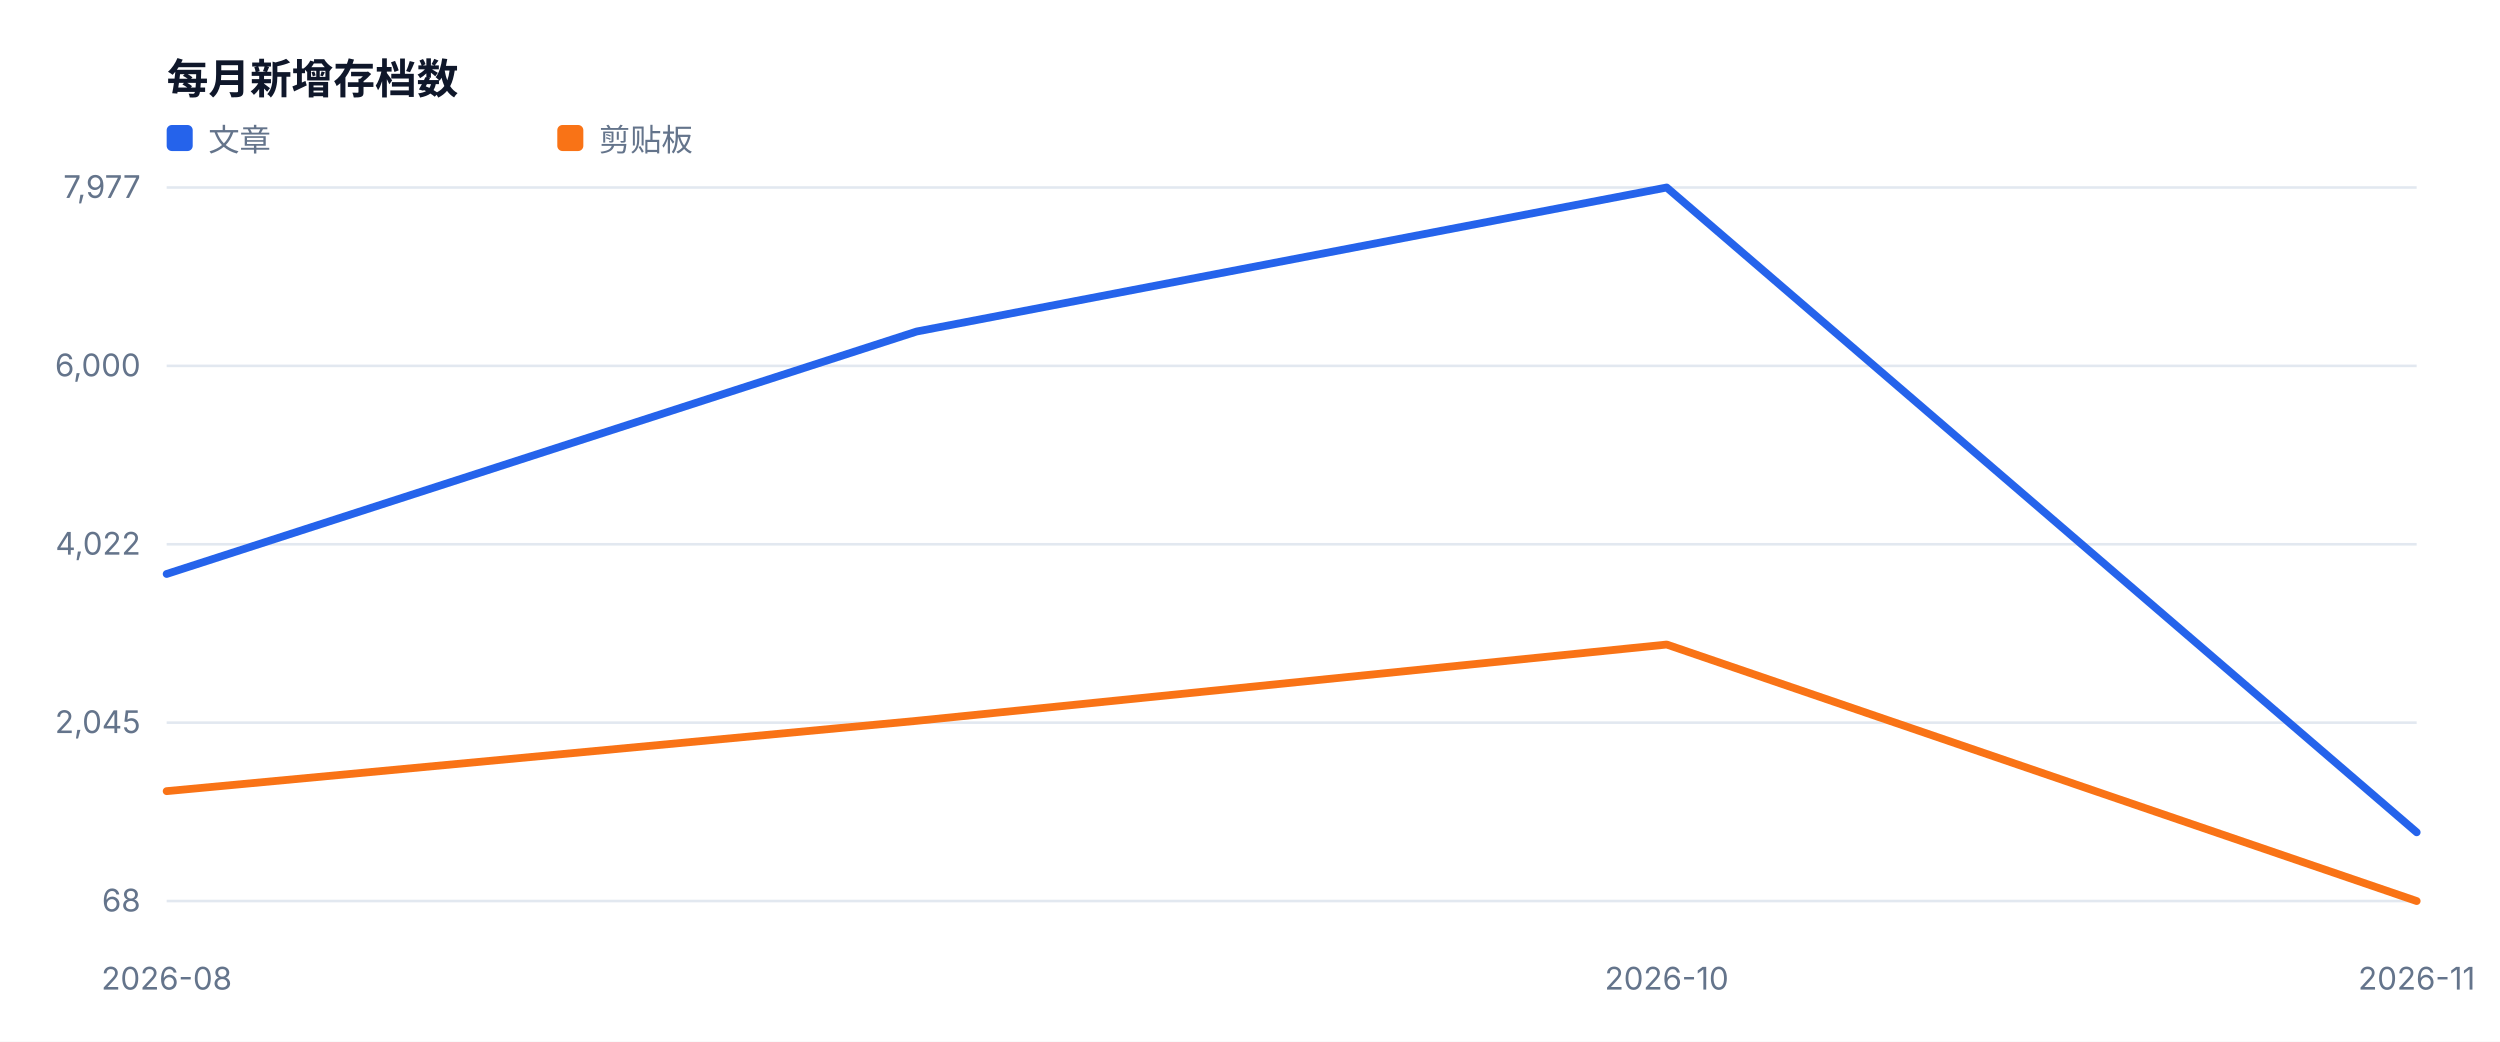
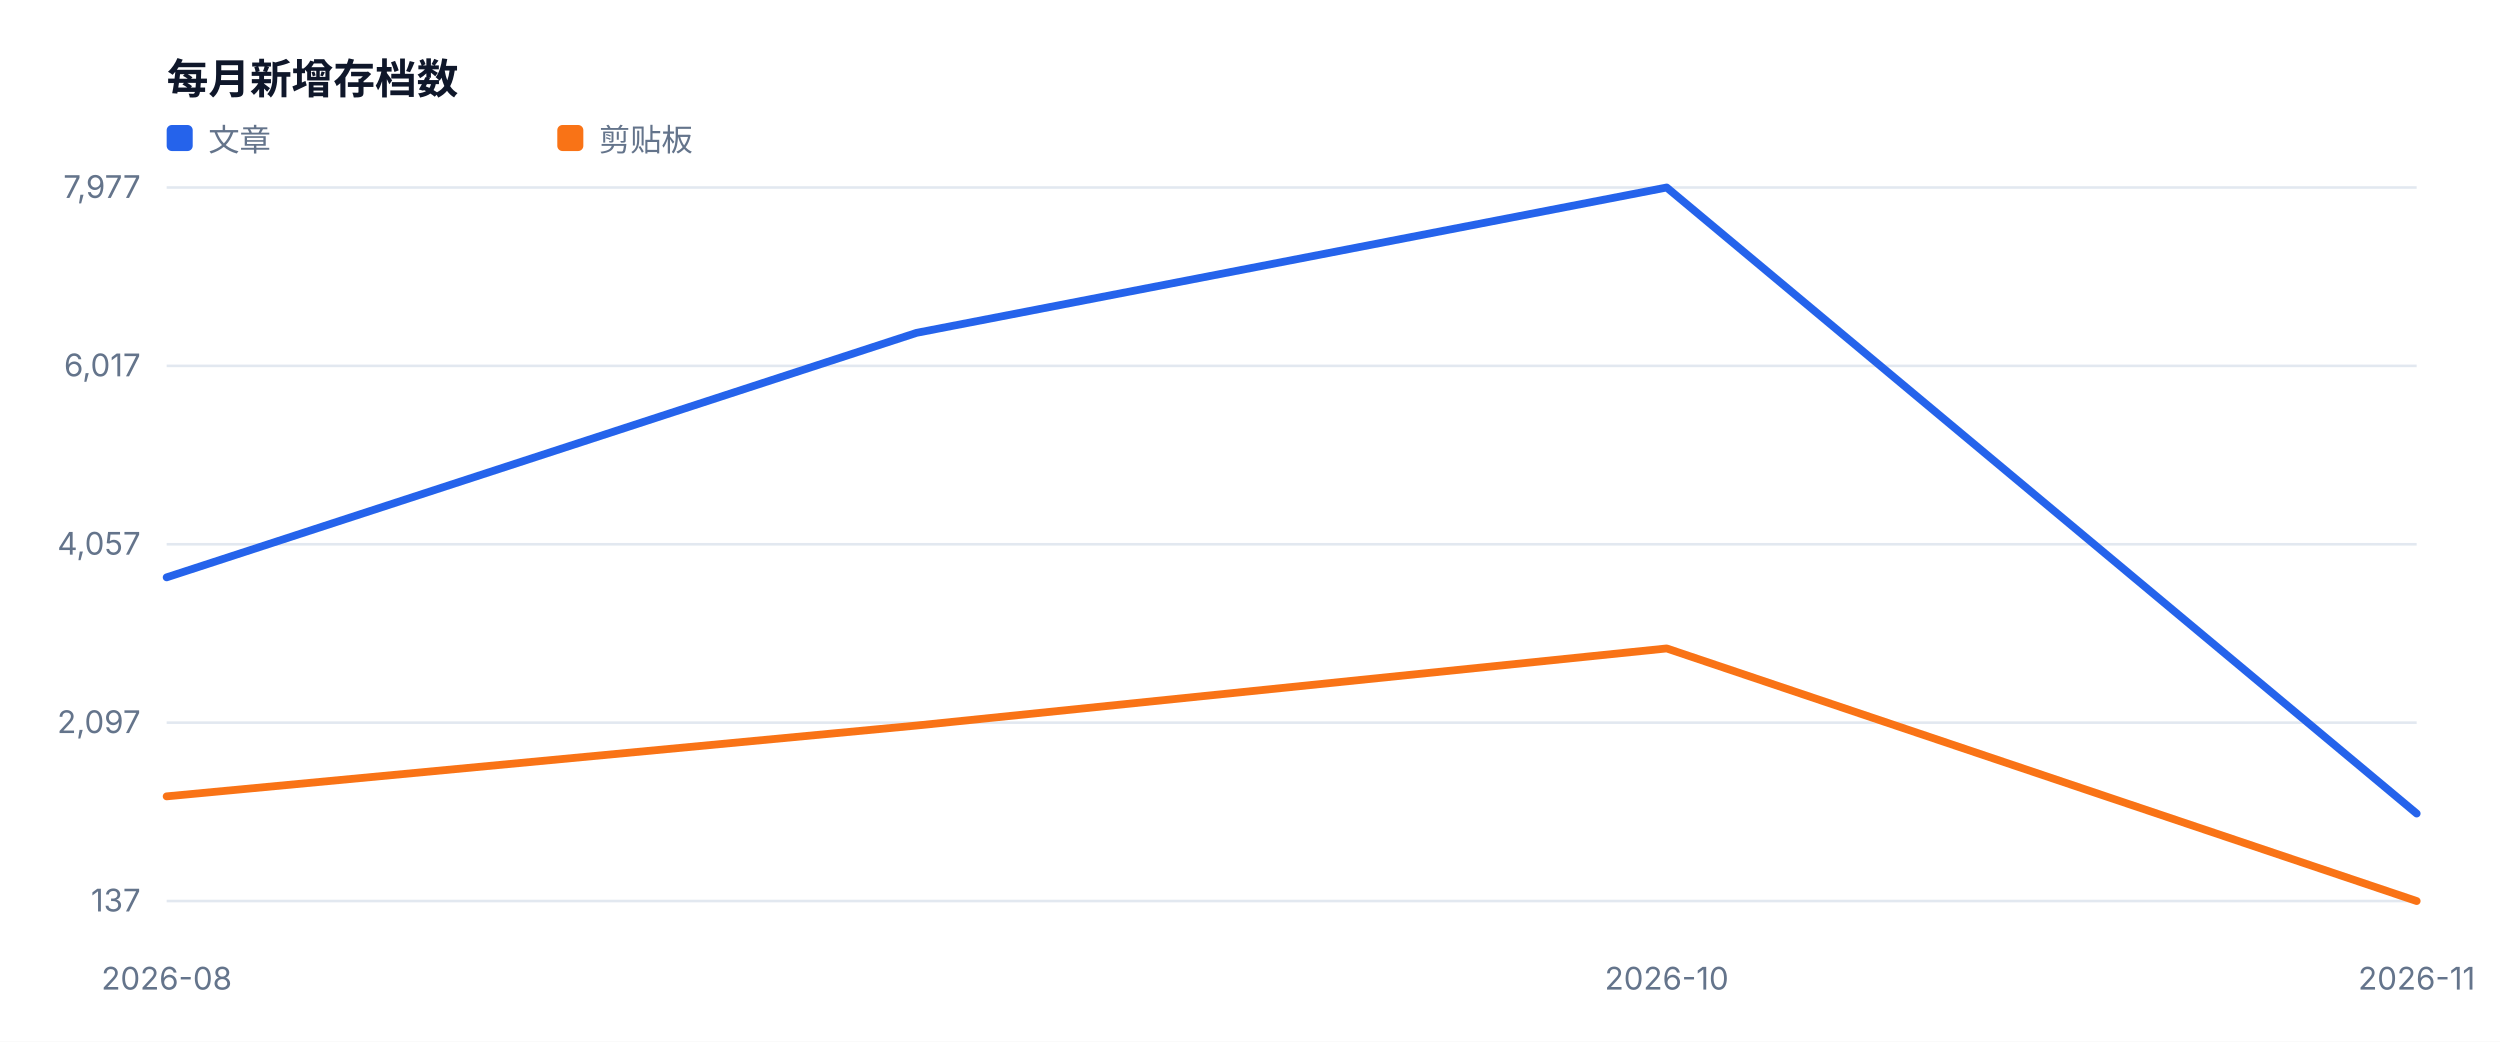
<svg xmlns="http://www.w3.org/2000/svg" width="960" height="400" viewBox="0 0 960 400" role="img">
  <style>text{font-family:-apple-system,BlinkMacSystemFont,'Segoe UI',sans-serif;fill:#334155}.muted{fill:#64748b;font-size:12px}.value{fill:#0f172a;font-size:28px;font-weight:700}.title{fill:#0f172a;font-size:16px;font-weight:700}</style>
  <rect width="100%" height="100%" fill="#ffffff" />
  <text x="64" y="36" class="title">每月新增存档数</text>
  <line x1="64" y1="346.0" x2="928" y2="346.0" stroke="#e2e8f0" />
-   <text x="54" y="350.0" text-anchor="end" class="muted">68</text>
+   <text x="54" y="350.0" text-anchor="end" class="muted">137</text>
  <line x1="64" y1="277.5" x2="928" y2="277.5" stroke="#e2e8f0" />
-   <text x="54" y="281.5" text-anchor="end" class="muted">2,045</text>
+   <text x="54" y="281.5" text-anchor="end" class="muted">2,097</text>
  <line x1="64" y1="209.0" x2="928" y2="209.0" stroke="#e2e8f0" />
-   <text x="54" y="213.0" text-anchor="end" class="muted">4,022</text>
+   <text x="54" y="213.0" text-anchor="end" class="muted">4,057</text>
  <line x1="64" y1="140.5" x2="928" y2="140.5" stroke="#e2e8f0" />
-   <text x="54" y="144.5" text-anchor="end" class="muted">6,000</text>
+   <text x="54" y="144.5" text-anchor="end" class="muted">6,017</text>
  <line x1="64" y1="72.0" x2="928" y2="72.0" stroke="#e2e8f0" />
  <text x="54" y="76.0" text-anchor="end" class="muted">7,977</text>
  <text x="64.0" y="380" text-anchor="middle" class="muted">2026-08</text>
  <text x="640.0" y="380" text-anchor="middle" class="muted">2026-10</text>
  <text x="928.0" y="380" text-anchor="middle" class="muted">2026-11</text>
-   <polyline fill="none" stroke="#2563eb" stroke-width="3" stroke-linejoin="round" stroke-linecap="round" points="64.0,220.4 352.0,127.3 640.0,72.0 928.0,319.6" />
+   <polyline fill="none" stroke="#2563eb" stroke-width="3" stroke-linejoin="round" stroke-linecap="round" points="64.0,221.7 352.0,127.8 640.0,72.0 928.0,312.4" />
  <rect x="64" y="48" width="10" height="10" fill="#2563eb" rx="2" />
  <text x="80" y="58" class="muted">文章</text>
-   <polyline fill="none" stroke="#f97316" stroke-width="3" stroke-linejoin="round" stroke-linecap="round" points="64.0,303.8 352.0,276.8 640.0,247.5 928.0,346.0" />
+   <polyline fill="none" stroke="#f97316" stroke-width="3" stroke-linejoin="round" stroke-linecap="round" points="64.0,305.8 352.0,278.6 640.0,249.0 928.0,346.0" />
  <rect x="214" y="48" width="10" height="10" fill="#f97316" rx="2" />
  <text x="230" y="58" class="muted">剪贴板</text>
</svg>
